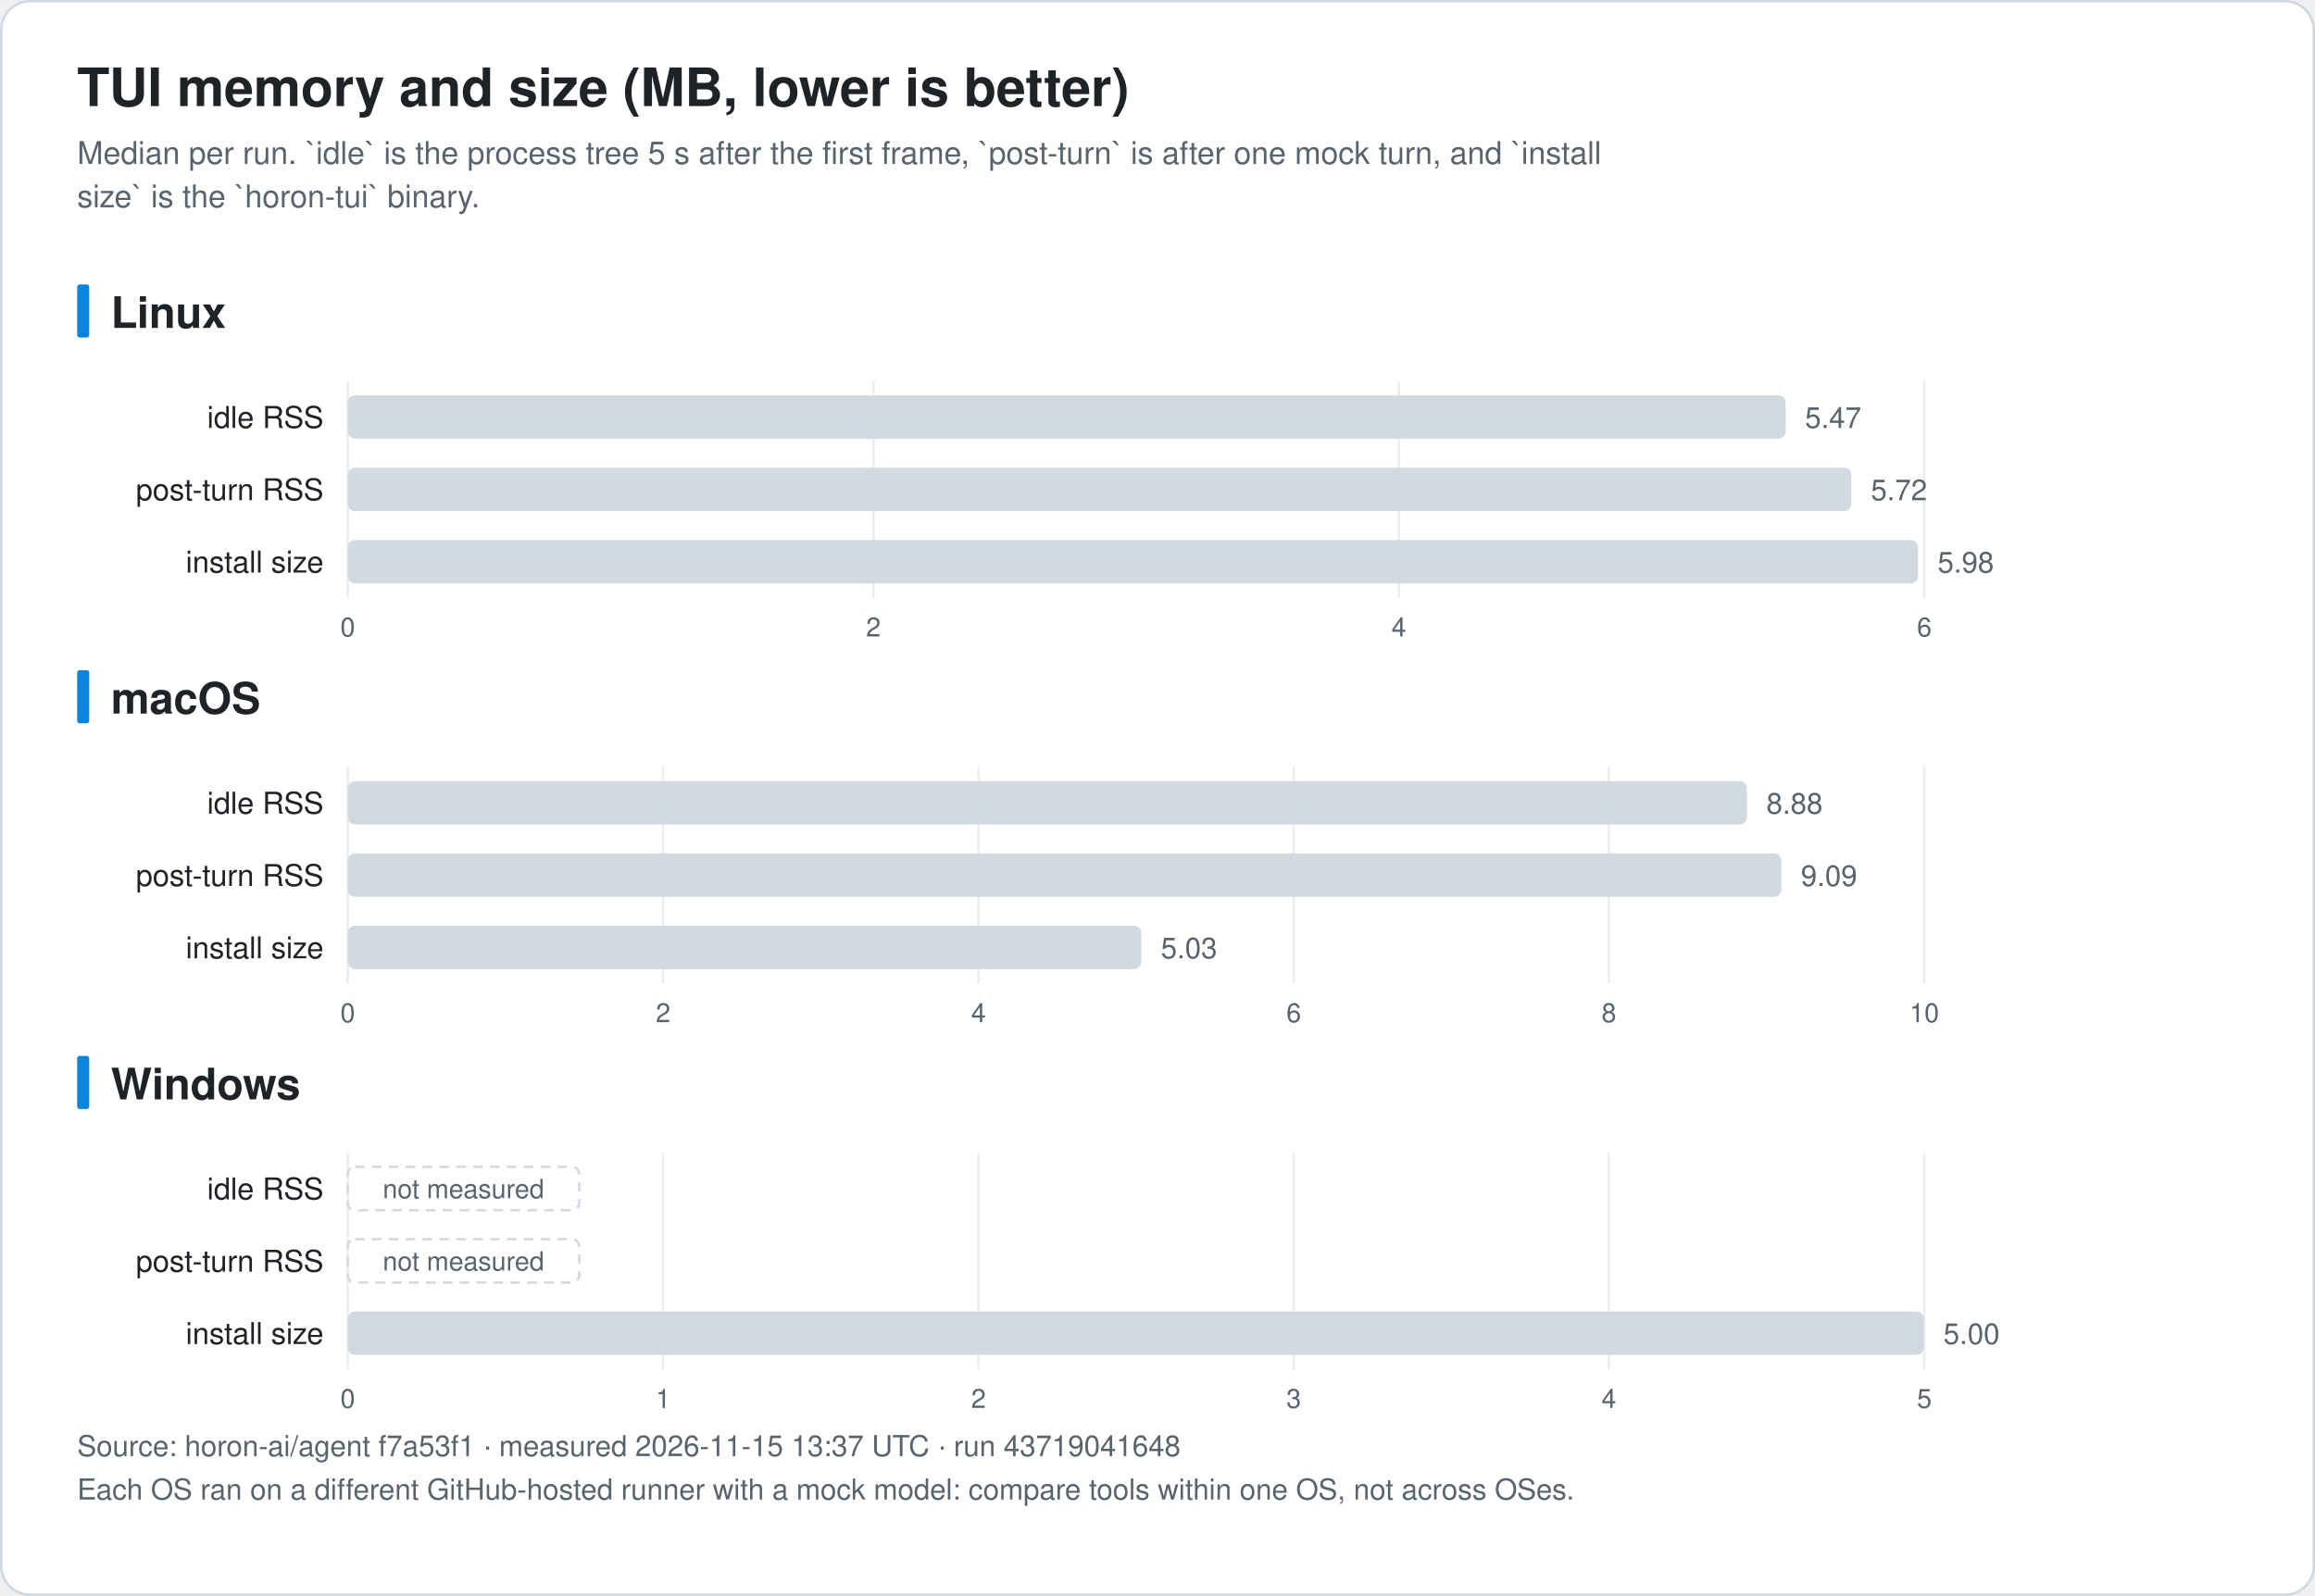
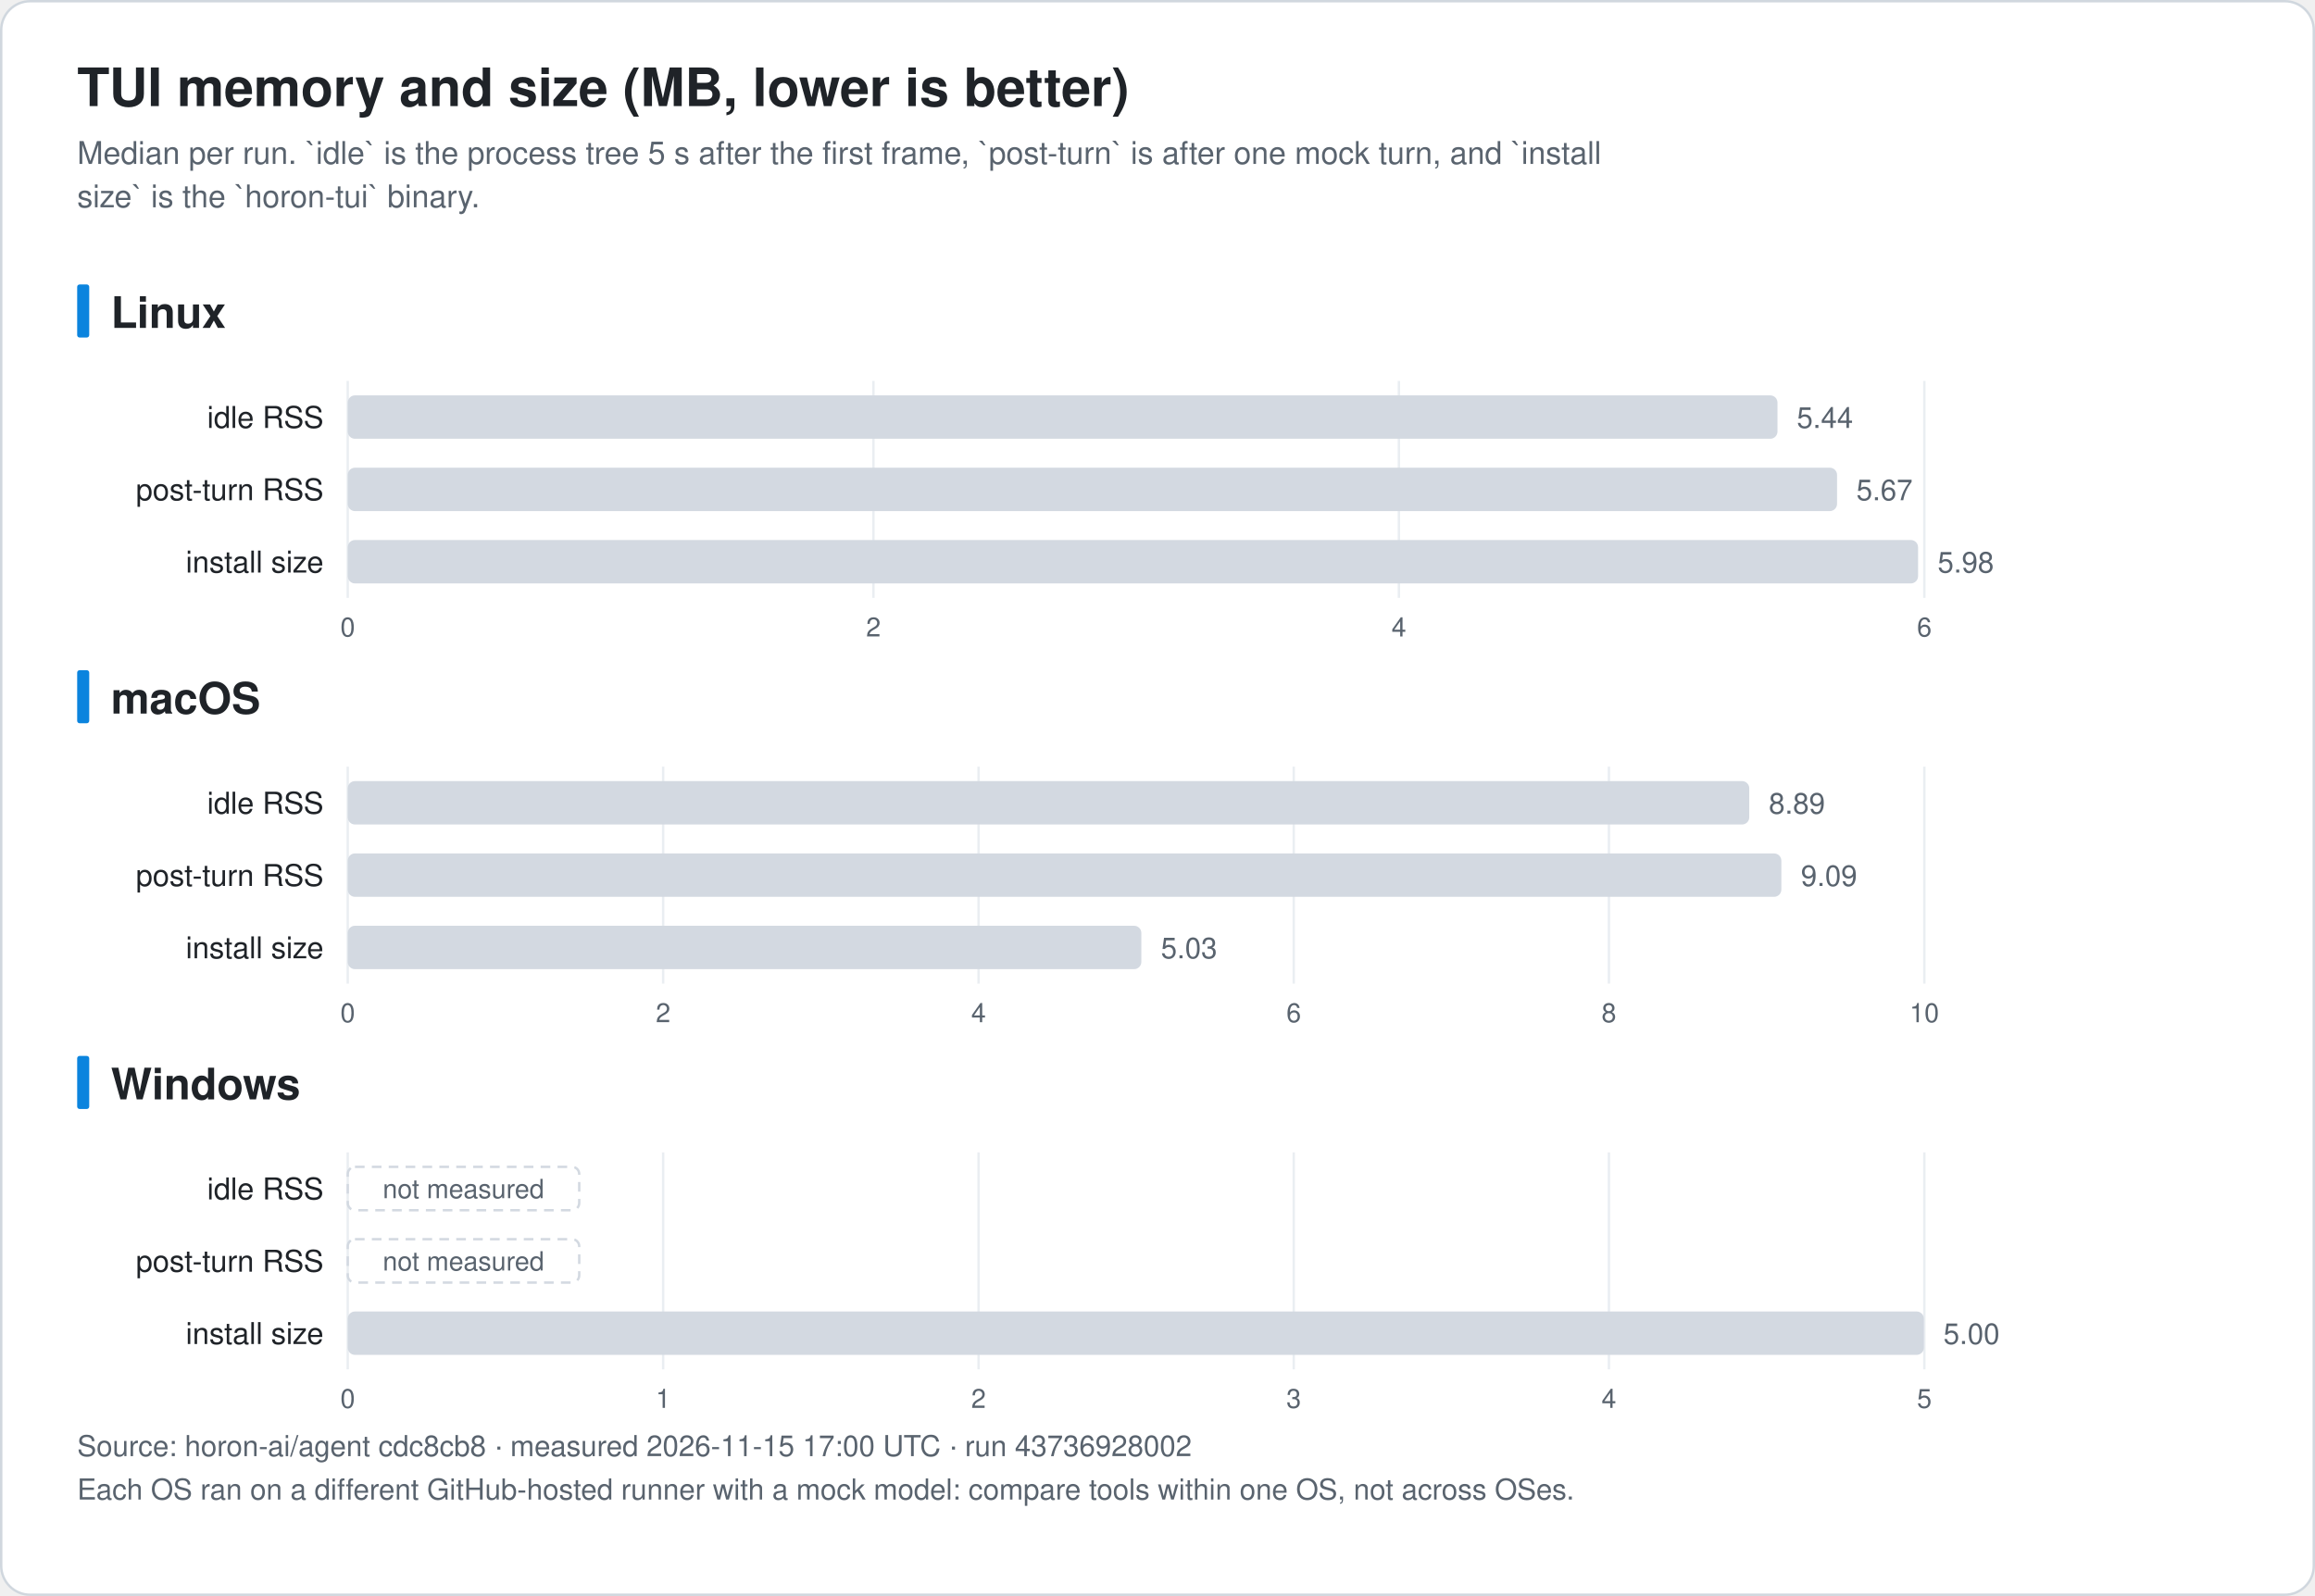
<svg xmlns="http://www.w3.org/2000/svg" width="960" height="662" viewBox="0 0 960 662" font-family="-apple-system, BlinkMacSystemFont, 'Segoe UI', 'Noto Sans KR', 'Apple SD Gothic Neo', Helvetica, Arial, sans-serif" role="img">
  <rect x="0.5" y="0.5" width="959" height="661" rx="12" fill="#ffffff" stroke="#d0d7de" />
  <text x="32.0" y="44.0" font-size="22" fill="#1f2328" text-anchor="start" font-weight="bold">TUI memory and size (MB, lower is better)</text>
  <text x="32.0" y="68.0" font-size="13" fill="#59636e" text-anchor="start" font-weight="normal">Median per run. `idle` is the process tree 5 s after the first frame, `post-turn` is after one mock turn, and `install</text>
  <text x="32.0" y="86.0" font-size="13" fill="#59636e" text-anchor="start" font-weight="normal">size` is the `horon-tui` binary.</text>
  <rect x="32" y="118.0" width="5" height="22" rx="1" fill="#0b84de" />
  <text x="46.0" y="136.0" font-size="18" fill="#1f2328" text-anchor="start" font-weight="bold">Linux</text>
  <line x1="144.2" y1="158.0" x2="144.2" y2="248.0" stroke="#eaeef2" />
  <text x="144.2" y="264.0" font-size="11" fill="#59636e" text-anchor="middle" font-weight="normal">0</text>
  <line x1="362.2" y1="158.0" x2="362.2" y2="248.0" stroke="#eaeef2" />
  <text x="362.2" y="264.0" font-size="11" fill="#59636e" text-anchor="middle" font-weight="normal">2</text>
  <line x1="580.1" y1="158.0" x2="580.1" y2="248.0" stroke="#eaeef2" />
  <text x="580.1" y="264.0" font-size="11" fill="#59636e" text-anchor="middle" font-weight="normal">4</text>
  <line x1="798.0" y1="158.0" x2="798.0" y2="248.0" stroke="#eaeef2" />
  <text x="798.0" y="264.0" font-size="11" fill="#59636e" text-anchor="middle" font-weight="normal">6</text>
  <text x="134.2" y="177.5" font-size="12.5" fill="#1f2328" text-anchor="end" font-weight="normal">idle RSS</text>
-   <rect x="144.2" y="164.0" width="596.3" height="18" rx="3" fill="#d3d9e1" />
-   <text x="748.5" y="177.5" font-size="12" fill="#59636e" text-anchor="start" font-weight="normal">5.47</text>
+   <rect x="144.2" y="164.0" width="592.9" height="18" rx="3" fill="#d3d9e1" />
+   <text x="745.1" y="177.5" font-size="12" fill="#59636e" text-anchor="start" font-weight="normal">5.44</text>
  <text x="134.2" y="207.5" font-size="12.5" fill="#1f2328" text-anchor="end" font-weight="normal">post-turn RSS</text>
-   <rect x="144.2" y="194.0" width="623.5" height="18" rx="3" fill="#d3d9e1" />
-   <text x="775.8" y="207.5" font-size="12" fill="#59636e" text-anchor="start" font-weight="normal">5.72</text>
+   <rect x="144.2" y="194.0" width="617.6" height="18" rx="3" fill="#d3d9e1" />
+   <text x="769.8" y="207.5" font-size="12" fill="#59636e" text-anchor="start" font-weight="normal">5.67</text>
  <text x="134.2" y="237.5" font-size="12.5" fill="#1f2328" text-anchor="end" font-weight="normal">install size</text>
  <rect x="144.2" y="224.0" width="651.2" height="18" rx="3" fill="#d3d9e1" />
  <text x="803.5" y="237.5" font-size="12" fill="#59636e" text-anchor="start" font-weight="normal">5.98</text>
  <rect x="32" y="278.0" width="5" height="22" rx="1" fill="#0b84de" />
  <text x="46.0" y="296.0" font-size="18" fill="#1f2328" text-anchor="start" font-weight="bold">macOS</text>
  <line x1="144.2" y1="318.0" x2="144.2" y2="408.0" stroke="#eaeef2" />
  <text x="144.2" y="424.0" font-size="11" fill="#59636e" text-anchor="middle" font-weight="normal">0</text>
  <line x1="275.0" y1="318.0" x2="275.0" y2="408.0" stroke="#eaeef2" />
  <text x="275.0" y="424.0" font-size="11" fill="#59636e" text-anchor="middle" font-weight="normal">2</text>
  <line x1="405.8" y1="318.0" x2="405.8" y2="408.0" stroke="#eaeef2" />
  <text x="405.8" y="424.0" font-size="11" fill="#59636e" text-anchor="middle" font-weight="normal">4</text>
  <line x1="536.5" y1="318.0" x2="536.5" y2="408.0" stroke="#eaeef2" />
  <text x="536.5" y="424.0" font-size="11" fill="#59636e" text-anchor="middle" font-weight="normal">6</text>
  <line x1="667.2" y1="318.0" x2="667.2" y2="408.0" stroke="#eaeef2" />
  <text x="667.2" y="424.0" font-size="11" fill="#59636e" text-anchor="middle" font-weight="normal">8</text>
  <line x1="798.0" y1="318.0" x2="798.0" y2="408.0" stroke="#eaeef2" />
  <text x="798.0" y="424.0" font-size="11" fill="#59636e" text-anchor="middle" font-weight="normal">10</text>
  <text x="134.2" y="337.5" font-size="12.5" fill="#1f2328" text-anchor="end" font-weight="normal">idle RSS</text>
-   <rect x="144.2" y="324.0" width="580.2" height="18" rx="3" fill="#d3d9e1" />
-   <text x="732.5" y="337.5" font-size="12" fill="#59636e" text-anchor="start" font-weight="normal">8.88</text>
+   <rect x="144.2" y="324.0" width="581.2" height="18" rx="3" fill="#d3d9e1" />
+   <text x="733.5" y="337.5" font-size="12" fill="#59636e" text-anchor="start" font-weight="normal">8.89</text>
  <text x="134.2" y="367.5" font-size="12.5" fill="#1f2328" text-anchor="end" font-weight="normal">post-turn RSS</text>
  <rect x="144.2" y="354.0" width="594.5" height="18" rx="3" fill="#d3d9e1" />
  <text x="746.8" y="367.5" font-size="12" fill="#59636e" text-anchor="start" font-weight="normal">9.09</text>
  <text x="134.2" y="397.5" font-size="12.5" fill="#1f2328" text-anchor="end" font-weight="normal">install size</text>
  <rect x="144.2" y="384.0" width="329.1" height="18" rx="3" fill="#d3d9e1" />
  <text x="481.4" y="397.5" font-size="12" fill="#59636e" text-anchor="start" font-weight="normal">5.03</text>
  <rect x="32" y="438.0" width="5" height="22" rx="1" fill="#0b84de" />
  <text x="46.0" y="456.0" font-size="18" fill="#1f2328" text-anchor="start" font-weight="bold">Windows</text>
  <line x1="144.2" y1="478.0" x2="144.2" y2="568.0" stroke="#eaeef2" />
  <text x="144.2" y="584.0" font-size="11" fill="#59636e" text-anchor="middle" font-weight="normal">0</text>
  <line x1="275.0" y1="478.0" x2="275.0" y2="568.0" stroke="#eaeef2" />
  <text x="275.0" y="584.0" font-size="11" fill="#59636e" text-anchor="middle" font-weight="normal">1</text>
  <line x1="405.8" y1="478.0" x2="405.8" y2="568.0" stroke="#eaeef2" />
  <text x="405.8" y="584.0" font-size="11" fill="#59636e" text-anchor="middle" font-weight="normal">2</text>
  <line x1="536.5" y1="478.0" x2="536.5" y2="568.0" stroke="#eaeef2" />
  <text x="536.5" y="584.0" font-size="11" fill="#59636e" text-anchor="middle" font-weight="normal">3</text>
  <line x1="667.2" y1="478.0" x2="667.2" y2="568.0" stroke="#eaeef2" />
  <text x="667.2" y="584.0" font-size="11" fill="#59636e" text-anchor="middle" font-weight="normal">4</text>
  <line x1="798.0" y1="478.0" x2="798.0" y2="568.0" stroke="#eaeef2" />
  <text x="798.0" y="584.0" font-size="11" fill="#59636e" text-anchor="middle" font-weight="normal">5</text>
  <text x="134.2" y="497.5" font-size="12.5" fill="#1f2328" text-anchor="end" font-weight="normal">idle RSS</text>
  <rect x="144.2" y="484.0" width="96" height="18" rx="3" fill="none" stroke="#d3d9e1" stroke-dasharray="4 3" />
  <text x="192.2" y="497.0" font-size="11" fill="#59636e" text-anchor="middle" font-weight="normal">not measured</text>
  <text x="134.2" y="527.5" font-size="12.5" fill="#1f2328" text-anchor="end" font-weight="normal">post-turn RSS</text>
  <rect x="144.2" y="514.0" width="96" height="18" rx="3" fill="none" stroke="#d3d9e1" stroke-dasharray="4 3" />
  <text x="192.2" y="527.0" font-size="11" fill="#59636e" text-anchor="middle" font-weight="normal">not measured</text>
  <text x="134.2" y="557.5" font-size="12.5" fill="#1f2328" text-anchor="end" font-weight="normal">install size</text>
  <rect x="144.2" y="544.0" width="653.6" height="18" rx="3" fill="#d3d9e1" />
  <text x="805.9" y="557.5" font-size="12" fill="#59636e" text-anchor="start" font-weight="normal">5.00</text>
-   <text x="32.0" y="604.0" font-size="12" fill="#59636e" text-anchor="start" font-weight="normal">Source: horon-ai/agent f7a53f1 · measured 2026-11-15 13:37 UTC · run 43719041648</text>
+   <text x="32.0" y="604.0" font-size="12" fill="#59636e" text-anchor="start" font-weight="normal">Source: horon-ai/agent cdc8cb8 · measured 2026-11-15 17:00 UTC · run 43736928002</text>
  <text x="32.0" y="622.0" font-size="12" fill="#59636e" text-anchor="start" font-weight="normal">Each OS ran on a different GitHub-hosted runner with a mock model: compare tools within one OS, not across OSes.</text>
</svg>
